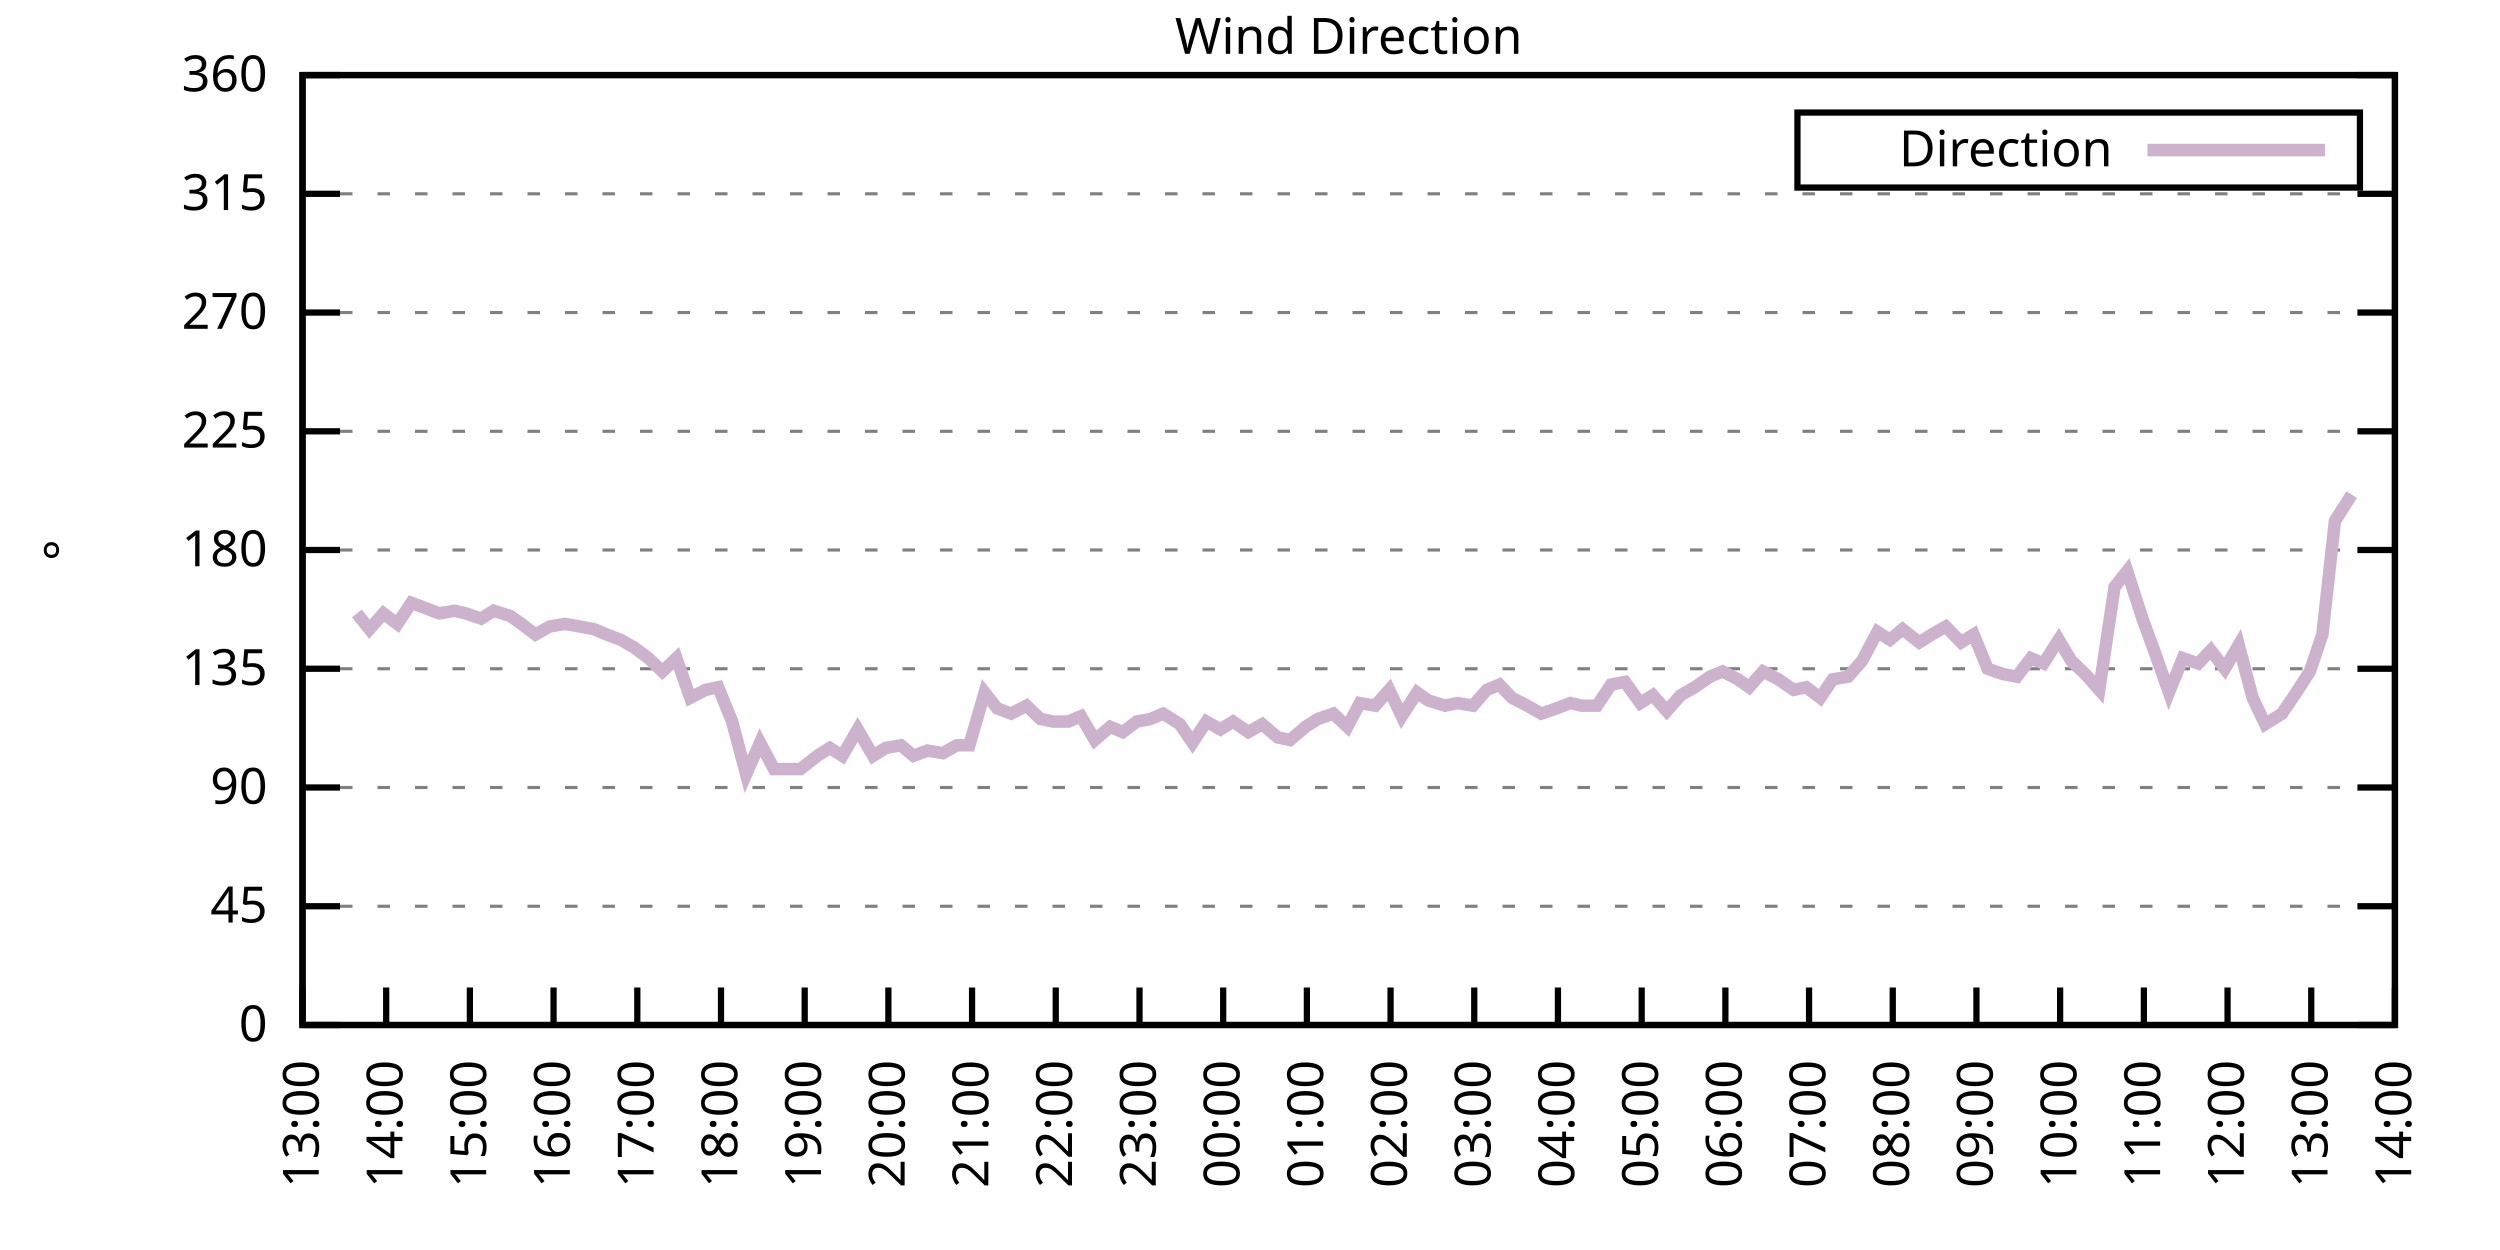
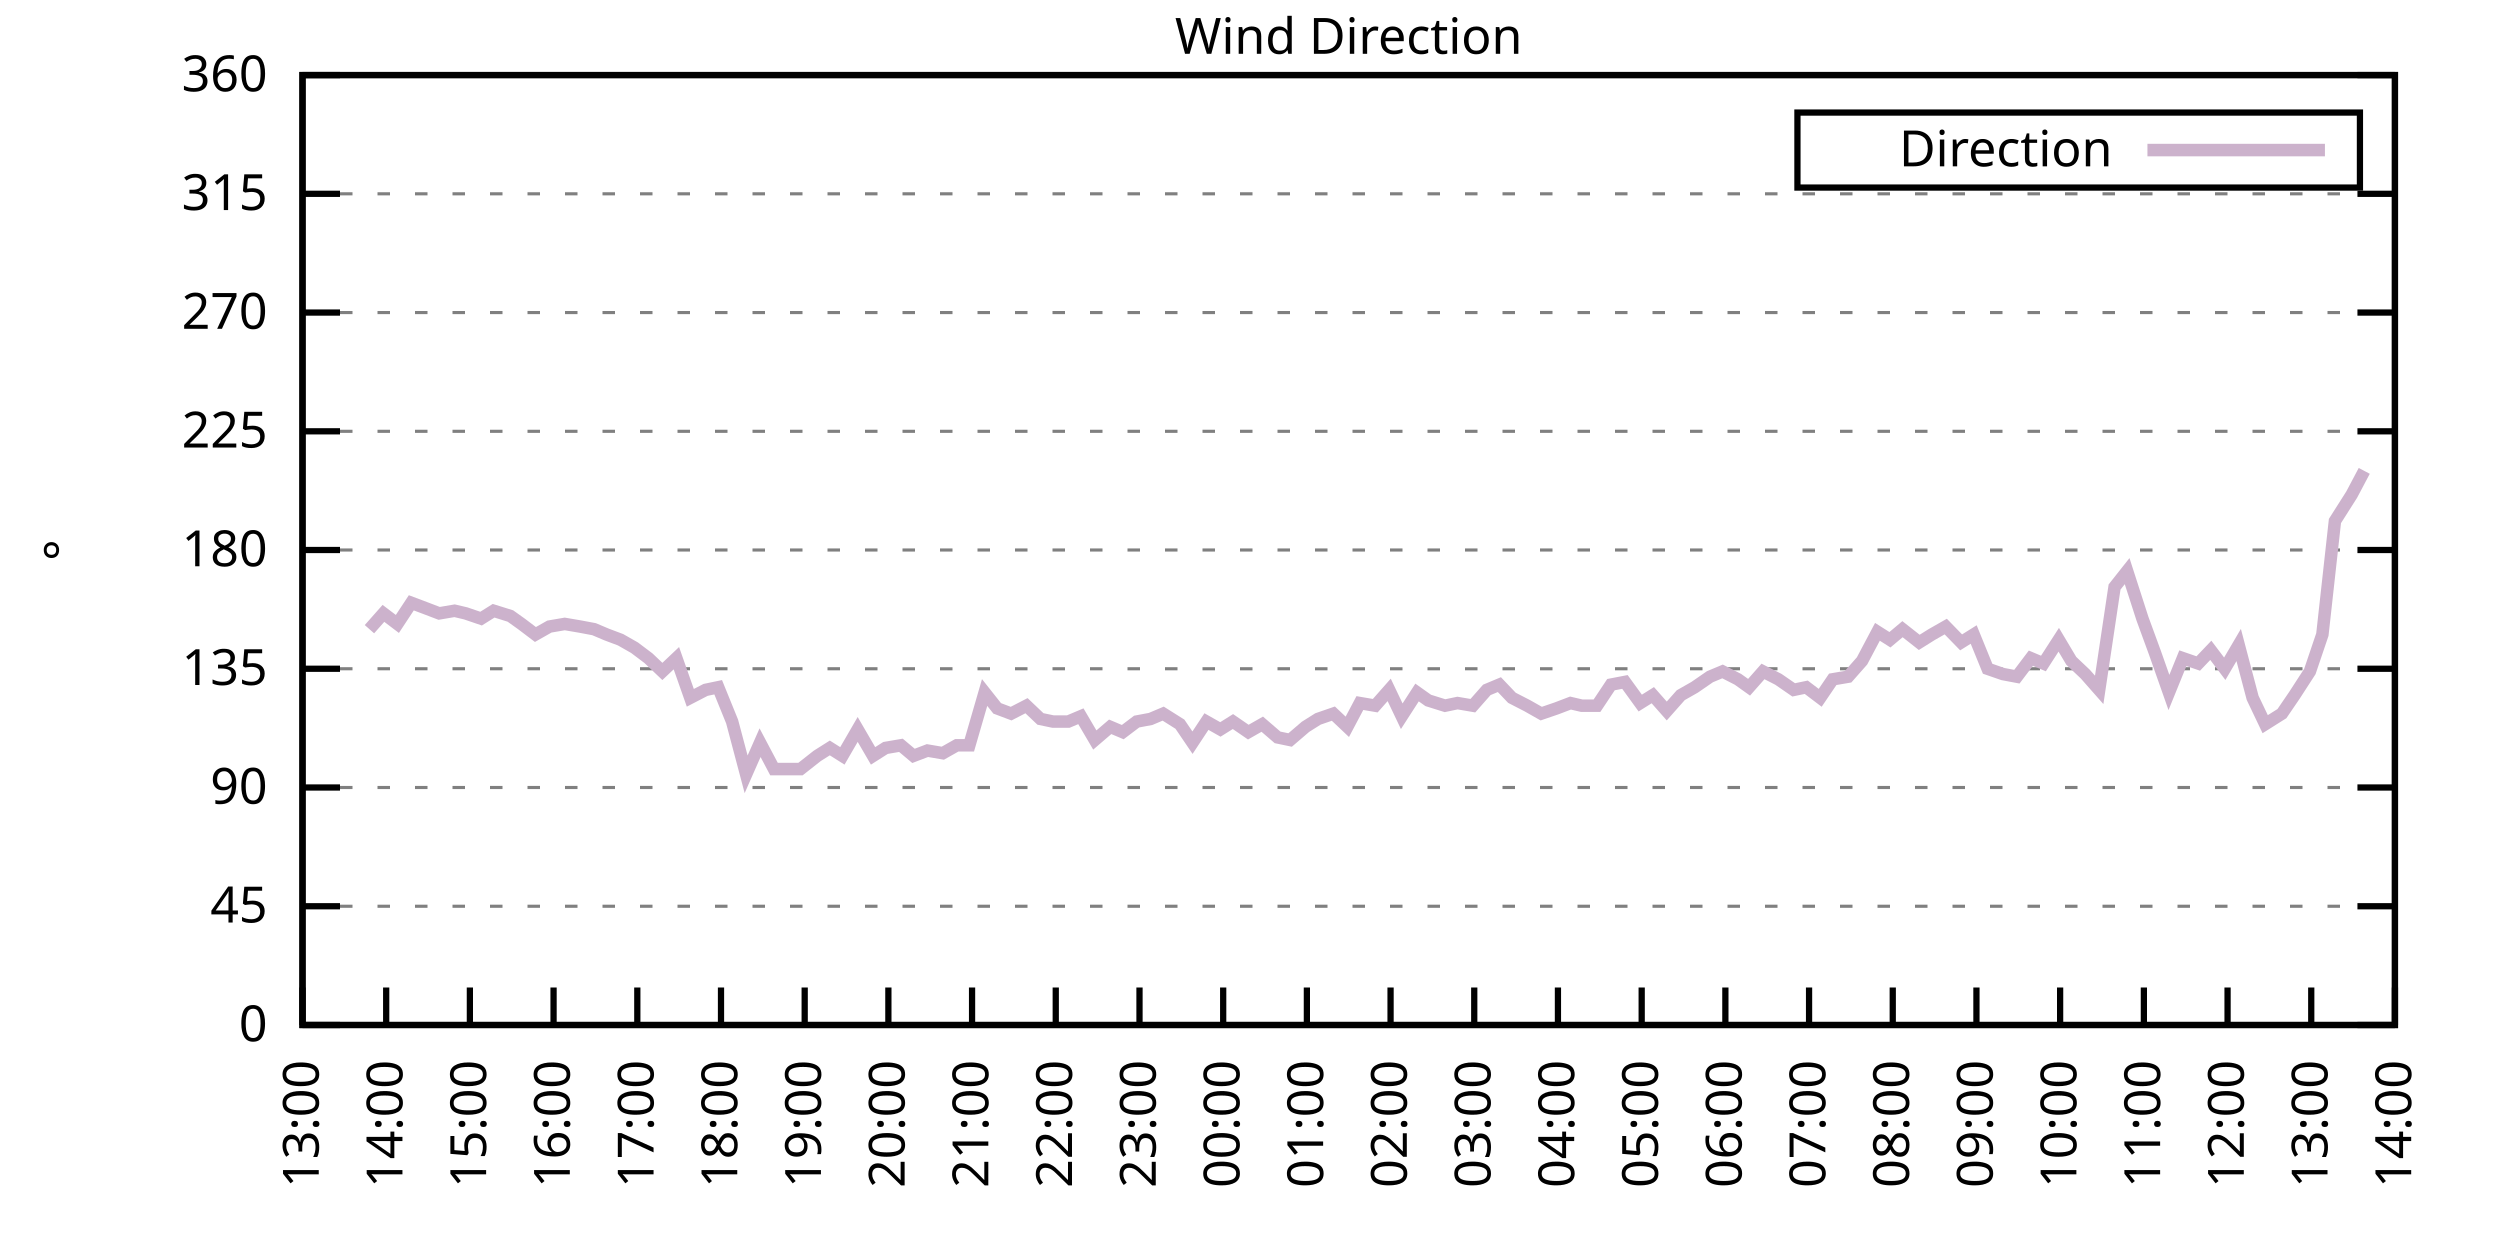
<svg xmlns="http://www.w3.org/2000/svg" xmlns:xlink="http://www.w3.org/1999/xlink" width="400" height="200" viewBox="0 0 400 200">
  <g id="gnuplot_canvas">
    <rect x="0" y="0" width="400" height="200" fill="none" />
    <defs>
      <circle id="gpDot" r="0.5" stroke-width="0.5" stroke="currentColor" />
      <path id="gpPt0" stroke-width="0.333" stroke="currentColor" d="M-1,0 h2 M0,-1 v2" />
      <path id="gpPt1" stroke-width="0.333" stroke="currentColor" d="M-1,-1 L1,1 M1,-1 L-1,1" />
      <path id="gpPt2" stroke-width="0.333" stroke="currentColor" d="M-1,0 L1,0 M0,-1 L0,1 M-1,-1 L1,1 M-1,1 L1,-1" />
      <rect id="gpPt3" stroke-width="0.333" stroke="currentColor" x="-1" y="-1" width="2" height="2" />
      <rect id="gpPt4" stroke-width="0.333" stroke="currentColor" fill="currentColor" x="-1" y="-1" width="2" height="2" />
      <circle id="gpPt5" stroke-width="0.333" stroke="currentColor" cx="0" cy="0" r="1" />
      <use xlink:href="#gpPt5" id="gpPt6" fill="currentColor" stroke="none" />
      <path id="gpPt7" stroke-width="0.333" stroke="currentColor" d="M0,-1.33 L-1.33,0.67 L1.33,0.67 z" />
      <use xlink:href="#gpPt7" id="gpPt8" fill="currentColor" stroke="none" />
      <use xlink:href="#gpPt7" id="gpPt9" stroke="currentColor" transform="rotate(180)" />
      <use xlink:href="#gpPt9" id="gpPt10" fill="currentColor" stroke="none" />
      <use xlink:href="#gpPt3" id="gpPt11" stroke="currentColor" transform="rotate(45)" />
      <use xlink:href="#gpPt11" id="gpPt12" fill="currentColor" stroke="none" />
      <path id="gpPt13" stroke-width="0.333" stroke="currentColor" d="M0,1.330 L1.265,0.411 L0.782,-1.067 L-0.782,-1.076 L-1.265,0.411 z" />
      <use xlink:href="#gpPt13" id="gpPt14" fill="currentColor" stroke="none" />
      <filter id="textbox" filterUnits="objectBoundingBox" x="0" y="0" height="1" width="1">
        <feFlood flood-color="white" flood-opacity="1" result="bgnd" />
        <feComposite in="SourceGraphic" in2="bgnd" operator="atop" />
      </filter>
      <filter id="greybox" filterUnits="objectBoundingBox" x="0" y="0" height="1" width="1">
        <feFlood flood-color="lightgrey" flood-opacity="1" result="grey" />
        <feComposite in="SourceGraphic" in2="grey" operator="atop" />
      </filter>
    </defs>
    <g fill="none" color="white" stroke="currentColor" stroke-width="1.00" stroke-linecap="butt" stroke-linejoin="miter">
</g>
    <g fill="none" color="black" stroke="currentColor" stroke-width="1.00" stroke-linecap="butt" stroke-linejoin="miter">
      <g stroke="none" shape-rendering="crispEdges">
        <polygon fill="rgb(255, 255, 255)" points="48.40,164.00 383.18,164.00 383.18,12.02 48.40,12.02 " />
      </g>
    </g>
    <g fill="none" color="black" stroke="currentColor" stroke-width="1.00" stroke-linecap="butt" stroke-linejoin="miter">
</g>
    <g fill="none" color="black" stroke="black" stroke-width="0.50" stroke-linecap="butt" stroke-linejoin="miter">
</g>
    <g fill="none" color="gray" stroke="currentColor" stroke-width="0.50" stroke-linecap="butt" stroke-linejoin="miter">
      <path stroke="gray" stroke-dasharray="2,4" class="gridline" d="M48.40,164.00 L383.19,164.00  " />
    </g>
    <g fill="none" color="gray" stroke="gray" stroke-width="1.00" stroke-linecap="butt" stroke-linejoin="miter">
</g>
    <g fill="none" color="black" stroke="currentColor" stroke-width="1.00" stroke-linecap="butt" stroke-linejoin="miter">
      <path stroke="black" d="M48.40,164.00 L54.40,164.00 M383.19,164.00 L377.19,164.00  " />
      <g transform="translate(42.80,166.60)" stroke="none" fill="black" font-family="Sans" font-size="8.00" text-anchor="end">
        <text>
          <tspan font-family="Sans"> 0</tspan>
        </text>
      </g>
    </g>
    <g fill="none" color="black" stroke="currentColor" stroke-width="1.00" stroke-linecap="butt" stroke-linejoin="miter">
</g>
    <g fill="none" color="black" stroke="black" stroke-width="0.50" stroke-linecap="butt" stroke-linejoin="miter">
</g>
    <g fill="none" color="gray" stroke="currentColor" stroke-width="0.50" stroke-linecap="butt" stroke-linejoin="miter">
      <path stroke="gray" stroke-dasharray="2,4" class="gridline" d="M48.40,145.00 L383.19,145.00  " />
    </g>
    <g fill="none" color="gray" stroke="gray" stroke-width="1.00" stroke-linecap="butt" stroke-linejoin="miter">
</g>
    <g fill="none" color="black" stroke="currentColor" stroke-width="1.00" stroke-linecap="butt" stroke-linejoin="miter">
      <path stroke="black" d="M48.40,145.00 L54.40,145.00 M383.19,145.00 L377.19,145.00  " />
      <g transform="translate(42.80,147.60)" stroke="none" fill="black" font-family="Sans" font-size="8.00" text-anchor="end">
        <text>
          <tspan font-family="Sans"> 45</tspan>
        </text>
      </g>
    </g>
    <g fill="none" color="black" stroke="currentColor" stroke-width="1.00" stroke-linecap="butt" stroke-linejoin="miter">
</g>
    <g fill="none" color="black" stroke="black" stroke-width="0.50" stroke-linecap="butt" stroke-linejoin="miter">
</g>
    <g fill="none" color="gray" stroke="currentColor" stroke-width="0.50" stroke-linecap="butt" stroke-linejoin="miter">
      <path stroke="gray" stroke-dasharray="2,4" class="gridline" d="M48.40,126.00 L383.19,126.00  " />
    </g>
    <g fill="none" color="gray" stroke="gray" stroke-width="1.00" stroke-linecap="butt" stroke-linejoin="miter">
</g>
    <g fill="none" color="black" stroke="currentColor" stroke-width="1.00" stroke-linecap="butt" stroke-linejoin="miter">
      <path stroke="black" d="M48.40,126.00 L54.40,126.00 M383.19,126.00 L377.19,126.00  " />
      <g transform="translate(42.80,128.60)" stroke="none" fill="black" font-family="Sans" font-size="8.00" text-anchor="end">
        <text>
          <tspan font-family="Sans"> 90</tspan>
        </text>
      </g>
    </g>
    <g fill="none" color="black" stroke="currentColor" stroke-width="1.00" stroke-linecap="butt" stroke-linejoin="miter">
</g>
    <g fill="none" color="black" stroke="black" stroke-width="0.50" stroke-linecap="butt" stroke-linejoin="miter">
</g>
    <g fill="none" color="gray" stroke="currentColor" stroke-width="0.50" stroke-linecap="butt" stroke-linejoin="miter">
      <path stroke="gray" stroke-dasharray="2,4" class="gridline" d="M48.40,107.00 L383.19,107.00  " />
    </g>
    <g fill="none" color="gray" stroke="gray" stroke-width="1.00" stroke-linecap="butt" stroke-linejoin="miter">
</g>
    <g fill="none" color="black" stroke="currentColor" stroke-width="1.00" stroke-linecap="butt" stroke-linejoin="miter">
      <path stroke="black" d="M48.40,107.00 L54.40,107.00 M383.19,107.00 L377.19,107.00  " />
      <g transform="translate(42.80,109.60)" stroke="none" fill="black" font-family="Sans" font-size="8.00" text-anchor="end">
        <text>
          <tspan font-family="Sans"> 135</tspan>
        </text>
      </g>
    </g>
    <g fill="none" color="black" stroke="currentColor" stroke-width="1.00" stroke-linecap="butt" stroke-linejoin="miter">
</g>
    <g fill="none" color="black" stroke="black" stroke-width="0.50" stroke-linecap="butt" stroke-linejoin="miter">
</g>
    <g fill="none" color="gray" stroke="currentColor" stroke-width="0.50" stroke-linecap="butt" stroke-linejoin="miter">
      <path stroke="gray" stroke-dasharray="2,4" class="gridline" d="M48.40,88.00 L383.19,88.00  " />
    </g>
    <g fill="none" color="gray" stroke="gray" stroke-width="1.00" stroke-linecap="butt" stroke-linejoin="miter">
</g>
    <g fill="none" color="black" stroke="currentColor" stroke-width="1.00" stroke-linecap="butt" stroke-linejoin="miter">
      <path stroke="black" d="M48.40,88.00 L54.40,88.00 M383.19,88.00 L377.19,88.00  " />
      <g transform="translate(42.80,90.60)" stroke="none" fill="black" font-family="Sans" font-size="8.00" text-anchor="end">
        <text>
          <tspan font-family="Sans"> 180</tspan>
        </text>
      </g>
    </g>
    <g fill="none" color="black" stroke="currentColor" stroke-width="1.00" stroke-linecap="butt" stroke-linejoin="miter">
</g>
    <g fill="none" color="black" stroke="black" stroke-width="0.50" stroke-linecap="butt" stroke-linejoin="miter">
</g>
    <g fill="none" color="gray" stroke="currentColor" stroke-width="0.50" stroke-linecap="butt" stroke-linejoin="miter">
      <path stroke="gray" stroke-dasharray="2,4" class="gridline" d="M48.40,69.01 L383.19,69.01  " />
    </g>
    <g fill="none" color="gray" stroke="gray" stroke-width="1.00" stroke-linecap="butt" stroke-linejoin="miter">
</g>
    <g fill="none" color="black" stroke="currentColor" stroke-width="1.00" stroke-linecap="butt" stroke-linejoin="miter">
      <path stroke="black" d="M48.40,69.01 L54.40,69.01 M383.19,69.01 L377.19,69.01  " />
      <g transform="translate(42.80,71.61)" stroke="none" fill="black" font-family="Sans" font-size="8.00" text-anchor="end">
        <text>
          <tspan font-family="Sans"> 225</tspan>
        </text>
      </g>
    </g>
    <g fill="none" color="black" stroke="currentColor" stroke-width="1.00" stroke-linecap="butt" stroke-linejoin="miter">
</g>
    <g fill="none" color="black" stroke="black" stroke-width="0.50" stroke-linecap="butt" stroke-linejoin="miter">
</g>
    <g fill="none" color="gray" stroke="currentColor" stroke-width="0.50" stroke-linecap="butt" stroke-linejoin="miter">
      <path stroke="gray" stroke-dasharray="2,4" class="gridline" d="M48.40,50.01 L383.19,50.01  " />
    </g>
    <g fill="none" color="gray" stroke="gray" stroke-width="1.00" stroke-linecap="butt" stroke-linejoin="miter">
</g>
    <g fill="none" color="black" stroke="currentColor" stroke-width="1.00" stroke-linecap="butt" stroke-linejoin="miter">
      <path stroke="black" d="M48.40,50.01 L54.40,50.01 M383.19,50.01 L377.19,50.01  " />
      <g transform="translate(42.80,52.61)" stroke="none" fill="black" font-family="Sans" font-size="8.00" text-anchor="end">
        <text>
          <tspan font-family="Sans"> 270</tspan>
        </text>
      </g>
    </g>
    <g fill="none" color="black" stroke="currentColor" stroke-width="1.00" stroke-linecap="butt" stroke-linejoin="miter">
</g>
    <g fill="none" color="black" stroke="black" stroke-width="0.50" stroke-linecap="butt" stroke-linejoin="miter">
</g>
    <g fill="none" color="gray" stroke="currentColor" stroke-width="0.50" stroke-linecap="butt" stroke-linejoin="miter">
      <path stroke="gray" stroke-dasharray="2,4" class="gridline" d="M48.40,31.01 L383.19,31.01  " />
    </g>
    <g fill="none" color="gray" stroke="gray" stroke-width="1.00" stroke-linecap="butt" stroke-linejoin="miter">
</g>
    <g fill="none" color="black" stroke="currentColor" stroke-width="1.00" stroke-linecap="butt" stroke-linejoin="miter">
      <path stroke="black" d="M48.40,31.01 L54.40,31.01 M383.19,31.01 L377.19,31.01  " />
      <g transform="translate(42.80,33.61)" stroke="none" fill="black" font-family="Sans" font-size="8.00" text-anchor="end">
        <text>
          <tspan font-family="Sans"> 315</tspan>
        </text>
      </g>
    </g>
    <g fill="none" color="black" stroke="currentColor" stroke-width="1.00" stroke-linecap="butt" stroke-linejoin="miter">
</g>
    <g fill="none" color="black" stroke="black" stroke-width="0.50" stroke-linecap="butt" stroke-linejoin="miter">
</g>
    <g fill="none" color="gray" stroke="currentColor" stroke-width="0.50" stroke-linecap="butt" stroke-linejoin="miter">
      <path stroke="gray" stroke-dasharray="2,4" class="gridline" d="M48.40,12.01 L383.19,12.01  " />
    </g>
    <g fill="none" color="gray" stroke="gray" stroke-width="1.00" stroke-linecap="butt" stroke-linejoin="miter">
</g>
    <g fill="none" color="black" stroke="currentColor" stroke-width="1.00" stroke-linecap="butt" stroke-linejoin="miter">
      <path stroke="black" d="M48.40,12.01 L54.40,12.01 M383.19,12.01 L377.19,12.01  " />
      <g transform="translate(42.80,14.61)" stroke="none" fill="black" font-family="Sans" font-size="8.00" text-anchor="end">
        <text>
          <tspan font-family="Sans"> 360</tspan>
        </text>
      </g>
    </g>
    <g fill="none" color="black" stroke="currentColor" stroke-width="1.00" stroke-linecap="butt" stroke-linejoin="miter">
      <path stroke="black" d="M48.40,164.00 L48.40,158.00  " />
      <g transform="translate(51.00,169.60) rotate(270.00)" stroke="none" fill="black" font-family="Sans" font-size="8.00" text-anchor="end">
        <text>
          <tspan font-family="Sans">13:00</tspan>
        </text>
      </g>
    </g>
    <g fill="none" color="black" stroke="currentColor" stroke-width="1.00" stroke-linecap="butt" stroke-linejoin="miter">
      <path stroke="black" d="M61.79,164.00 L61.79,158.00  " />
      <g transform="translate(64.39,169.60) rotate(270.00)" stroke="none" fill="black" font-family="Sans" font-size="8.00" text-anchor="end">
        <text>
          <tspan font-family="Sans">14:00</tspan>
        </text>
      </g>
    </g>
    <g fill="none" color="black" stroke="currentColor" stroke-width="1.00" stroke-linecap="butt" stroke-linejoin="miter">
      <path stroke="black" d="M75.18,164.00 L75.18,158.00  " />
      <g transform="translate(77.78,169.60) rotate(270.00)" stroke="none" fill="black" font-family="Sans" font-size="8.00" text-anchor="end">
        <text>
          <tspan font-family="Sans">15:00</tspan>
        </text>
      </g>
    </g>
    <g fill="none" color="black" stroke="currentColor" stroke-width="1.00" stroke-linecap="butt" stroke-linejoin="miter">
      <path stroke="black" d="M88.57,164.00 L88.57,158.00  " />
      <g transform="translate(91.17,169.60) rotate(270.00)" stroke="none" fill="black" font-family="Sans" font-size="8.00" text-anchor="end">
        <text>
          <tspan font-family="Sans">16:00</tspan>
        </text>
      </g>
    </g>
    <g fill="none" color="black" stroke="currentColor" stroke-width="1.00" stroke-linecap="butt" stroke-linejoin="miter">
      <path stroke="black" d="M101.97,164.00 L101.97,158.00  " />
      <g transform="translate(104.57,169.60) rotate(270.00)" stroke="none" fill="black" font-family="Sans" font-size="8.00" text-anchor="end">
        <text>
          <tspan font-family="Sans">17:00</tspan>
        </text>
      </g>
    </g>
    <g fill="none" color="black" stroke="currentColor" stroke-width="1.00" stroke-linecap="butt" stroke-linejoin="miter">
      <path stroke="black" d="M115.36,164.00 L115.36,158.00  " />
      <g transform="translate(117.96,169.60) rotate(270.00)" stroke="none" fill="black" font-family="Sans" font-size="8.00" text-anchor="end">
        <text>
          <tspan font-family="Sans">18:00</tspan>
        </text>
      </g>
    </g>
    <g fill="none" color="black" stroke="currentColor" stroke-width="1.00" stroke-linecap="butt" stroke-linejoin="miter">
      <path stroke="black" d="M128.75,164.00 L128.75,158.00  " />
      <g transform="translate(131.35,169.60) rotate(270.00)" stroke="none" fill="black" font-family="Sans" font-size="8.00" text-anchor="end">
        <text>
          <tspan font-family="Sans">19:00</tspan>
        </text>
      </g>
    </g>
    <g fill="none" color="black" stroke="currentColor" stroke-width="1.00" stroke-linecap="butt" stroke-linejoin="miter">
      <path stroke="black" d="M142.14,164.00 L142.14,158.00  " />
      <g transform="translate(144.74,169.60) rotate(270.00)" stroke="none" fill="black" font-family="Sans" font-size="8.00" text-anchor="end">
        <text>
          <tspan font-family="Sans">20:00</tspan>
        </text>
      </g>
    </g>
    <g fill="none" color="black" stroke="currentColor" stroke-width="1.00" stroke-linecap="butt" stroke-linejoin="miter">
      <path stroke="black" d="M155.53,164.00 L155.53,158.00  " />
      <g transform="translate(158.13,169.60) rotate(270.00)" stroke="none" fill="black" font-family="Sans" font-size="8.00" text-anchor="end">
        <text>
          <tspan font-family="Sans">21:00</tspan>
        </text>
      </g>
    </g>
    <g fill="none" color="black" stroke="currentColor" stroke-width="1.00" stroke-linecap="butt" stroke-linejoin="miter">
      <path stroke="black" d="M168.92,164.00 L168.92,158.00  " />
      <g transform="translate(171.52,169.60) rotate(270.00)" stroke="none" fill="black" font-family="Sans" font-size="8.00" text-anchor="end">
        <text>
          <tspan font-family="Sans">22:00</tspan>
        </text>
      </g>
    </g>
    <g fill="none" color="black" stroke="currentColor" stroke-width="1.00" stroke-linecap="butt" stroke-linejoin="miter">
      <path stroke="black" d="M182.32,164.00 L182.32,158.00  " />
      <g transform="translate(184.92,169.60) rotate(270.00)" stroke="none" fill="black" font-family="Sans" font-size="8.00" text-anchor="end">
        <text>
          <tspan font-family="Sans">23:00</tspan>
        </text>
      </g>
    </g>
    <g fill="none" color="black" stroke="currentColor" stroke-width="1.00" stroke-linecap="butt" stroke-linejoin="miter">
      <path stroke="black" d="M195.71,164.00 L195.71,158.00  " />
      <g transform="translate(198.31,169.60) rotate(270.00)" stroke="none" fill="black" font-family="Sans" font-size="8.00" text-anchor="end">
        <text>
          <tspan font-family="Sans">00:00</tspan>
        </text>
      </g>
    </g>
    <g fill="none" color="black" stroke="currentColor" stroke-width="1.00" stroke-linecap="butt" stroke-linejoin="miter">
      <path stroke="black" d="M209.10,164.00 L209.10,158.00  " />
      <g transform="translate(211.70,169.60) rotate(270.00)" stroke="none" fill="black" font-family="Sans" font-size="8.00" text-anchor="end">
        <text>
          <tspan font-family="Sans">01:00</tspan>
        </text>
      </g>
    </g>
    <g fill="none" color="black" stroke="currentColor" stroke-width="1.00" stroke-linecap="butt" stroke-linejoin="miter">
      <path stroke="black" d="M222.49,164.00 L222.49,158.00  " />
      <g transform="translate(225.09,169.60) rotate(270.00)" stroke="none" fill="black" font-family="Sans" font-size="8.00" text-anchor="end">
        <text>
          <tspan font-family="Sans">02:00</tspan>
        </text>
      </g>
    </g>
    <g fill="none" color="black" stroke="currentColor" stroke-width="1.00" stroke-linecap="butt" stroke-linejoin="miter">
      <path stroke="black" d="M235.88,164.00 L235.88,158.00  " />
      <g transform="translate(238.48,169.60) rotate(270.00)" stroke="none" fill="black" font-family="Sans" font-size="8.00" text-anchor="end">
        <text>
          <tspan font-family="Sans">03:00</tspan>
        </text>
      </g>
    </g>
    <g fill="none" color="black" stroke="currentColor" stroke-width="1.00" stroke-linecap="butt" stroke-linejoin="miter">
      <path stroke="black" d="M249.27,164.00 L249.27,158.00  " />
      <g transform="translate(251.87,169.60) rotate(270.00)" stroke="none" fill="black" font-family="Sans" font-size="8.00" text-anchor="end">
        <text>
          <tspan font-family="Sans">04:00</tspan>
        </text>
      </g>
    </g>
    <g fill="none" color="black" stroke="currentColor" stroke-width="1.00" stroke-linecap="butt" stroke-linejoin="miter">
      <path stroke="black" d="M262.67,164.00 L262.67,158.00  " />
      <g transform="translate(265.27,169.60) rotate(270.00)" stroke="none" fill="black" font-family="Sans" font-size="8.00" text-anchor="end">
        <text>
          <tspan font-family="Sans">05:00</tspan>
        </text>
      </g>
    </g>
    <g fill="none" color="black" stroke="currentColor" stroke-width="1.00" stroke-linecap="butt" stroke-linejoin="miter">
      <path stroke="black" d="M276.06,164.00 L276.06,158.00  " />
      <g transform="translate(278.66,169.60) rotate(270.00)" stroke="none" fill="black" font-family="Sans" font-size="8.00" text-anchor="end">
        <text>
          <tspan font-family="Sans">06:00</tspan>
        </text>
      </g>
    </g>
    <g fill="none" color="black" stroke="currentColor" stroke-width="1.00" stroke-linecap="butt" stroke-linejoin="miter">
      <path stroke="black" d="M289.45,164.00 L289.45,158.00  " />
      <g transform="translate(292.05,169.60) rotate(270.00)" stroke="none" fill="black" font-family="Sans" font-size="8.00" text-anchor="end">
        <text>
          <tspan font-family="Sans">07:00</tspan>
        </text>
      </g>
    </g>
    <g fill="none" color="black" stroke="currentColor" stroke-width="1.00" stroke-linecap="butt" stroke-linejoin="miter">
      <path stroke="black" d="M302.84,164.00 L302.84,158.00  " />
      <g transform="translate(305.44,169.60) rotate(270.00)" stroke="none" fill="black" font-family="Sans" font-size="8.00" text-anchor="end">
        <text>
          <tspan font-family="Sans">08:00</tspan>
        </text>
      </g>
    </g>
    <g fill="none" color="black" stroke="currentColor" stroke-width="1.00" stroke-linecap="butt" stroke-linejoin="miter">
      <path stroke="black" d="M316.23,164.00 L316.23,158.00  " />
      <g transform="translate(318.83,169.60) rotate(270.00)" stroke="none" fill="black" font-family="Sans" font-size="8.00" text-anchor="end">
        <text>
          <tspan font-family="Sans">09:00</tspan>
        </text>
      </g>
    </g>
    <g fill="none" color="black" stroke="currentColor" stroke-width="1.00" stroke-linecap="butt" stroke-linejoin="miter">
      <path stroke="black" d="M329.62,164.00 L329.62,158.00  " />
      <g transform="translate(332.22,169.60) rotate(270.00)" stroke="none" fill="black" font-family="Sans" font-size="8.00" text-anchor="end">
        <text>
          <tspan font-family="Sans">10:00</tspan>
        </text>
      </g>
    </g>
    <g fill="none" color="black" stroke="currentColor" stroke-width="1.00" stroke-linecap="butt" stroke-linejoin="miter">
      <path stroke="black" d="M343.02,164.00 L343.02,158.00  " />
      <g transform="translate(345.62,169.60) rotate(270.00)" stroke="none" fill="black" font-family="Sans" font-size="8.00" text-anchor="end">
        <text>
          <tspan font-family="Sans">11:00</tspan>
        </text>
      </g>
    </g>
    <g fill="none" color="black" stroke="currentColor" stroke-width="1.00" stroke-linecap="butt" stroke-linejoin="miter">
      <path stroke="black" d="M356.41,164.00 L356.41,158.00  " />
      <g transform="translate(359.01,169.60) rotate(270.00)" stroke="none" fill="black" font-family="Sans" font-size="8.00" text-anchor="end">
        <text>
          <tspan font-family="Sans">12:00</tspan>
        </text>
      </g>
    </g>
    <g fill="none" color="black" stroke="currentColor" stroke-width="1.00" stroke-linecap="butt" stroke-linejoin="miter">
      <path stroke="black" d="M369.80,164.00 L369.80,158.00  " />
      <g transform="translate(372.40,169.60) rotate(270.00)" stroke="none" fill="black" font-family="Sans" font-size="8.00" text-anchor="end">
        <text>
          <tspan font-family="Sans">13:00</tspan>
        </text>
      </g>
    </g>
    <g fill="none" color="black" stroke="currentColor" stroke-width="1.00" stroke-linecap="butt" stroke-linejoin="miter">
      <path stroke="black" d="M383.19,164.00 L383.19,158.00  " />
      <g transform="translate(385.79,169.60) rotate(270.00)" stroke="none" fill="black" font-family="Sans" font-size="8.00" text-anchor="end">
        <text>
          <tspan font-family="Sans">14:00</tspan>
        </text>
      </g>
    </g>
    <g fill="none" color="black" stroke="currentColor" stroke-width="1.00" stroke-linecap="butt" stroke-linejoin="miter">
</g>
    <g fill="none" color="black" stroke="currentColor" stroke-width="1.00" stroke-linecap="butt" stroke-linejoin="miter">
      <path stroke="black" d="M48.40,12.01 L48.40,164.00 L383.19,164.00 L383.19,12.01 L48.40,12.01 Z  " />
    </g>
    <g fill="none" color="black" stroke="currentColor" stroke-width="1.00" stroke-linecap="butt" stroke-linejoin="miter">
</g>
    <g fill="none" color="black" stroke="currentColor" stroke-width="1.00" stroke-linecap="butt" stroke-linejoin="miter">
      <path stroke="black" d="M287.59,30.01 L287.59,18.01 L377.59,18.01 L377.59,30.01 L287.59,30.01 Z  " />
    </g>
    <g id="Wind_direction_plot_1">
      <g fill="none" color="white" stroke="black" stroke-width="2.00" stroke-linecap="butt" stroke-linejoin="miter">
</g>
      <g fill="none" color="black" stroke="currentColor" stroke-width="2.00" stroke-linecap="butt" stroke-linejoin="miter">
        <g transform="translate(337.99,26.61)" stroke="none" fill="black" font-family="Sans" font-size="8.00" text-anchor="end">
          <text>
            <tspan font-family="Sans">Direction</tspan>
          </text>
        </g>
      </g>
      <g fill="none" color="black" stroke="currentColor" stroke-width="2.00" stroke-linecap="butt" stroke-linejoin="miter">
-         <path stroke="rgb(204, 178, 204)" d="M343.59,24.01 L371.99,24.01 M57.10,98.14 L59.11,100.67 L61.35,98.14 L63.58,99.83 L65.81,96.45 L68.04,97.29   L70.27,98.14 L72.73,97.72 L74.51,98.14 L76.97,98.98 L78.98,97.72 L81.66,98.56 L83.44,99.83 L85.67,101.52   L87.91,100.25 L90.36,99.83 L92.82,100.25 L95.05,100.67 L97.06,101.52 L99.29,102.36 L101.52,103.63 L103.75,105.31   L105.98,107.43 L108.22,105.31 L110.45,111.65 L112.90,110.38 L114.91,109.96 L117.14,115.45 L119.38,123.89 L121.61,118.83   L123.84,123.05 L126.07,123.05 L128.08,123.05 L130.76,120.94 L132.77,119.67 L134.78,120.94 L137.23,116.71 L139.69,120.94   L141.69,119.67 L144.15,119.25 L146.16,120.94 L148.39,120.09 L150.85,120.51 L153.08,119.25 L155.09,119.25 L157.54,110.80   L159.55,113.34 L161.78,114.18 L164.24,112.91 L166.47,115.03 L168.48,115.45 L170.93,115.45 L172.94,114.60 L175.17,118.40   L177.63,116.29 L179.64,117.14 L181.87,115.45 L184.10,115.03 L186.11,114.18 L188.79,115.87 L190.80,118.83 L193.03,115.45   L195.26,116.71 L197.27,115.45 L199.73,117.14 L201.96,115.87 L204.41,117.98 L206.42,118.40 L208.88,116.29 L210.88,115.03   L213.34,114.18 L215.57,116.29 L217.58,112.49 L220.04,112.91 L222.27,110.38 L224.28,114.60 L226.73,110.80 L228.52,112.07   L231.20,112.91 L233.20,112.49 L235.66,112.91 L237.89,110.38 L239.90,109.54 L241.91,111.65 L244.36,112.91 L246.60,114.18   L249.05,113.34 L251.28,112.49 L253.07,112.91 L255.52,112.91 L257.76,109.54 L259.99,109.11 L262.44,112.49 L264.45,111.23   L266.68,113.76 L268.92,111.23 L271.15,109.96 L273.60,108.27 L275.61,107.43 L278.07,108.69 L279.85,109.96 L282.08,107.43   L284.54,108.69 L286.99,110.38 L289.00,109.96 L291.23,111.65 L293.24,108.69 L295.70,108.27 L297.93,105.74 L300.39,101.09   L302.39,102.36 L304.40,100.67 L307.08,102.78 L309.09,101.52 L311.32,100.25 L313.78,102.78 L315.79,101.52 L318.02,107.00   L320.47,107.85 L322.70,108.27 L324.94,105.31 L326.95,106.16 L329.40,102.36 L331.41,105.74 L333.64,107.85 L335.87,110.38   L338.33,93.92 L340.34,91.38 L342.79,98.98 L344.80,104.47 L347.03,110.80 L349.26,105.31 L351.72,106.16 L353.73,104.05   L355.96,107.00 L358.19,103.20 L360.42,111.65 L362.43,115.87 L365.11,114.18 L367.12,111.23 L369.58,107.43 L371.58,101.52   L373.59,83.36 L376.27,79.14  " />
+         <path stroke="rgb(204, 178, 204)" d="M343.59,24.01 L371.99,24.01 M59.11,100.67 L61.35,98.14 L63.58,99.83 L65.81,96.45 L68.04,97.29 L70.27,98.14   L72.73,97.72 L74.51,98.14 L76.97,98.98 L78.98,97.72 L81.66,98.56 L83.44,99.83 L85.67,101.52 L87.91,100.25   L90.36,99.83 L92.82,100.25 L95.05,100.67 L97.06,101.52 L99.29,102.36 L101.52,103.63 L103.75,105.31 L105.98,107.43   L108.22,105.31 L110.45,111.65 L112.90,110.38 L114.91,109.96 L117.14,115.45 L119.38,123.89 L121.61,118.83 L123.84,123.05   L126.07,123.05 L128.08,123.05 L130.76,120.94 L132.77,119.67 L134.78,120.94 L137.23,116.71 L139.69,120.94 L141.69,119.67   L144.15,119.25 L146.16,120.94 L148.39,120.09 L150.85,120.51 L153.08,119.25 L155.09,119.25 L157.54,110.80 L159.55,113.34   L161.78,114.18 L164.24,112.91 L166.47,115.03 L168.48,115.45 L170.93,115.45 L172.94,114.60 L175.17,118.40 L177.63,116.29   L179.64,117.14 L181.87,115.45 L184.10,115.03 L186.11,114.18 L188.79,115.87 L190.80,118.83 L193.03,115.45 L195.26,116.71   L197.27,115.45 L199.73,117.14 L201.96,115.87 L204.41,117.98 L206.42,118.40 L208.88,116.29 L210.88,115.03 L213.34,114.18   L215.57,116.29 L217.58,112.49 L220.04,112.91 L222.27,110.38 L224.28,114.60 L226.73,110.80 L228.52,112.07 L231.20,112.91   L233.20,112.49 L235.66,112.91 L237.89,110.38 L239.90,109.54 L241.91,111.65 L244.36,112.91 L246.60,114.18 L249.05,113.34   L251.28,112.49 L253.07,112.91 L255.52,112.91 L257.76,109.54 L259.99,109.11 L262.44,112.49 L264.45,111.23 L266.68,113.76   L268.92,111.23 L271.15,109.96 L273.60,108.27 L275.61,107.43 L278.07,108.69 L279.85,109.96 L282.08,107.43 L284.54,108.69   L286.99,110.38 L289.00,109.96 L291.23,111.65 L293.24,108.69 L295.70,108.27 L297.93,105.74 L300.39,101.09 L302.39,102.36   L304.40,100.67 L307.08,102.78 L309.09,101.52 L311.32,100.25 L313.78,102.78 L315.79,101.52 L318.02,107.00 L320.47,107.85   L322.70,108.27 L324.94,105.31 L326.95,106.16 L329.40,102.36 L331.41,105.74 L333.64,107.85 L335.87,110.38 L338.33,93.92   L340.34,91.38 L342.79,98.98 L344.80,104.47 L347.03,110.80 L349.26,105.31 L351.72,106.16 L353.73,104.05 L355.96,107.00   L358.19,103.20 L360.42,111.65 L362.43,115.87 L365.11,114.18 L367.12,111.23 L369.58,107.43 L371.58,101.52 L373.59,83.36   L376.27,79.14 L378.28,75.34  " />
      </g>
    </g>
    <g fill="none" color="black" stroke="currentColor" stroke-width="2.00" stroke-linecap="butt" stroke-linejoin="miter">
</g>
    <g fill="none" color="black" stroke="black" stroke-width="1.00" stroke-linecap="butt" stroke-linejoin="miter">
</g>
    <g fill="none" color="black" stroke="currentColor" stroke-width="1.00" stroke-linecap="butt" stroke-linejoin="miter">
      <path stroke="black" d="M48.40,12.01 L48.40,164.00 L383.19,164.00 L383.19,12.01 L48.40,12.01 Z  " />
      <g transform="translate(12.80,88.01) rotate(270.00)" stroke="none" fill="black" font-family="Sans" font-size="8.00" text-anchor="middle">
        <text>
          <tspan font-family="Sans">°</tspan>
        </text>
      </g>
    </g>
    <g fill="none" color="black" stroke="currentColor" stroke-width="1.00" stroke-linecap="butt" stroke-linejoin="miter">
</g>
    <g fill="none" color="black" stroke="currentColor" stroke-width="1.00" stroke-linecap="butt" stroke-linejoin="miter">
      <g transform="translate(215.79,8.61)" stroke="none" fill="black" font-family="Sans" font-size="8.00" text-anchor="middle">
        <text>
          <tspan font-family="Sans">Wind Direction</tspan>
        </text>
      </g>
    </g>
    <g fill="none" color="black" stroke="currentColor" stroke-width="1.00" stroke-linecap="butt" stroke-linejoin="miter">
</g>
  </g>
</svg>
